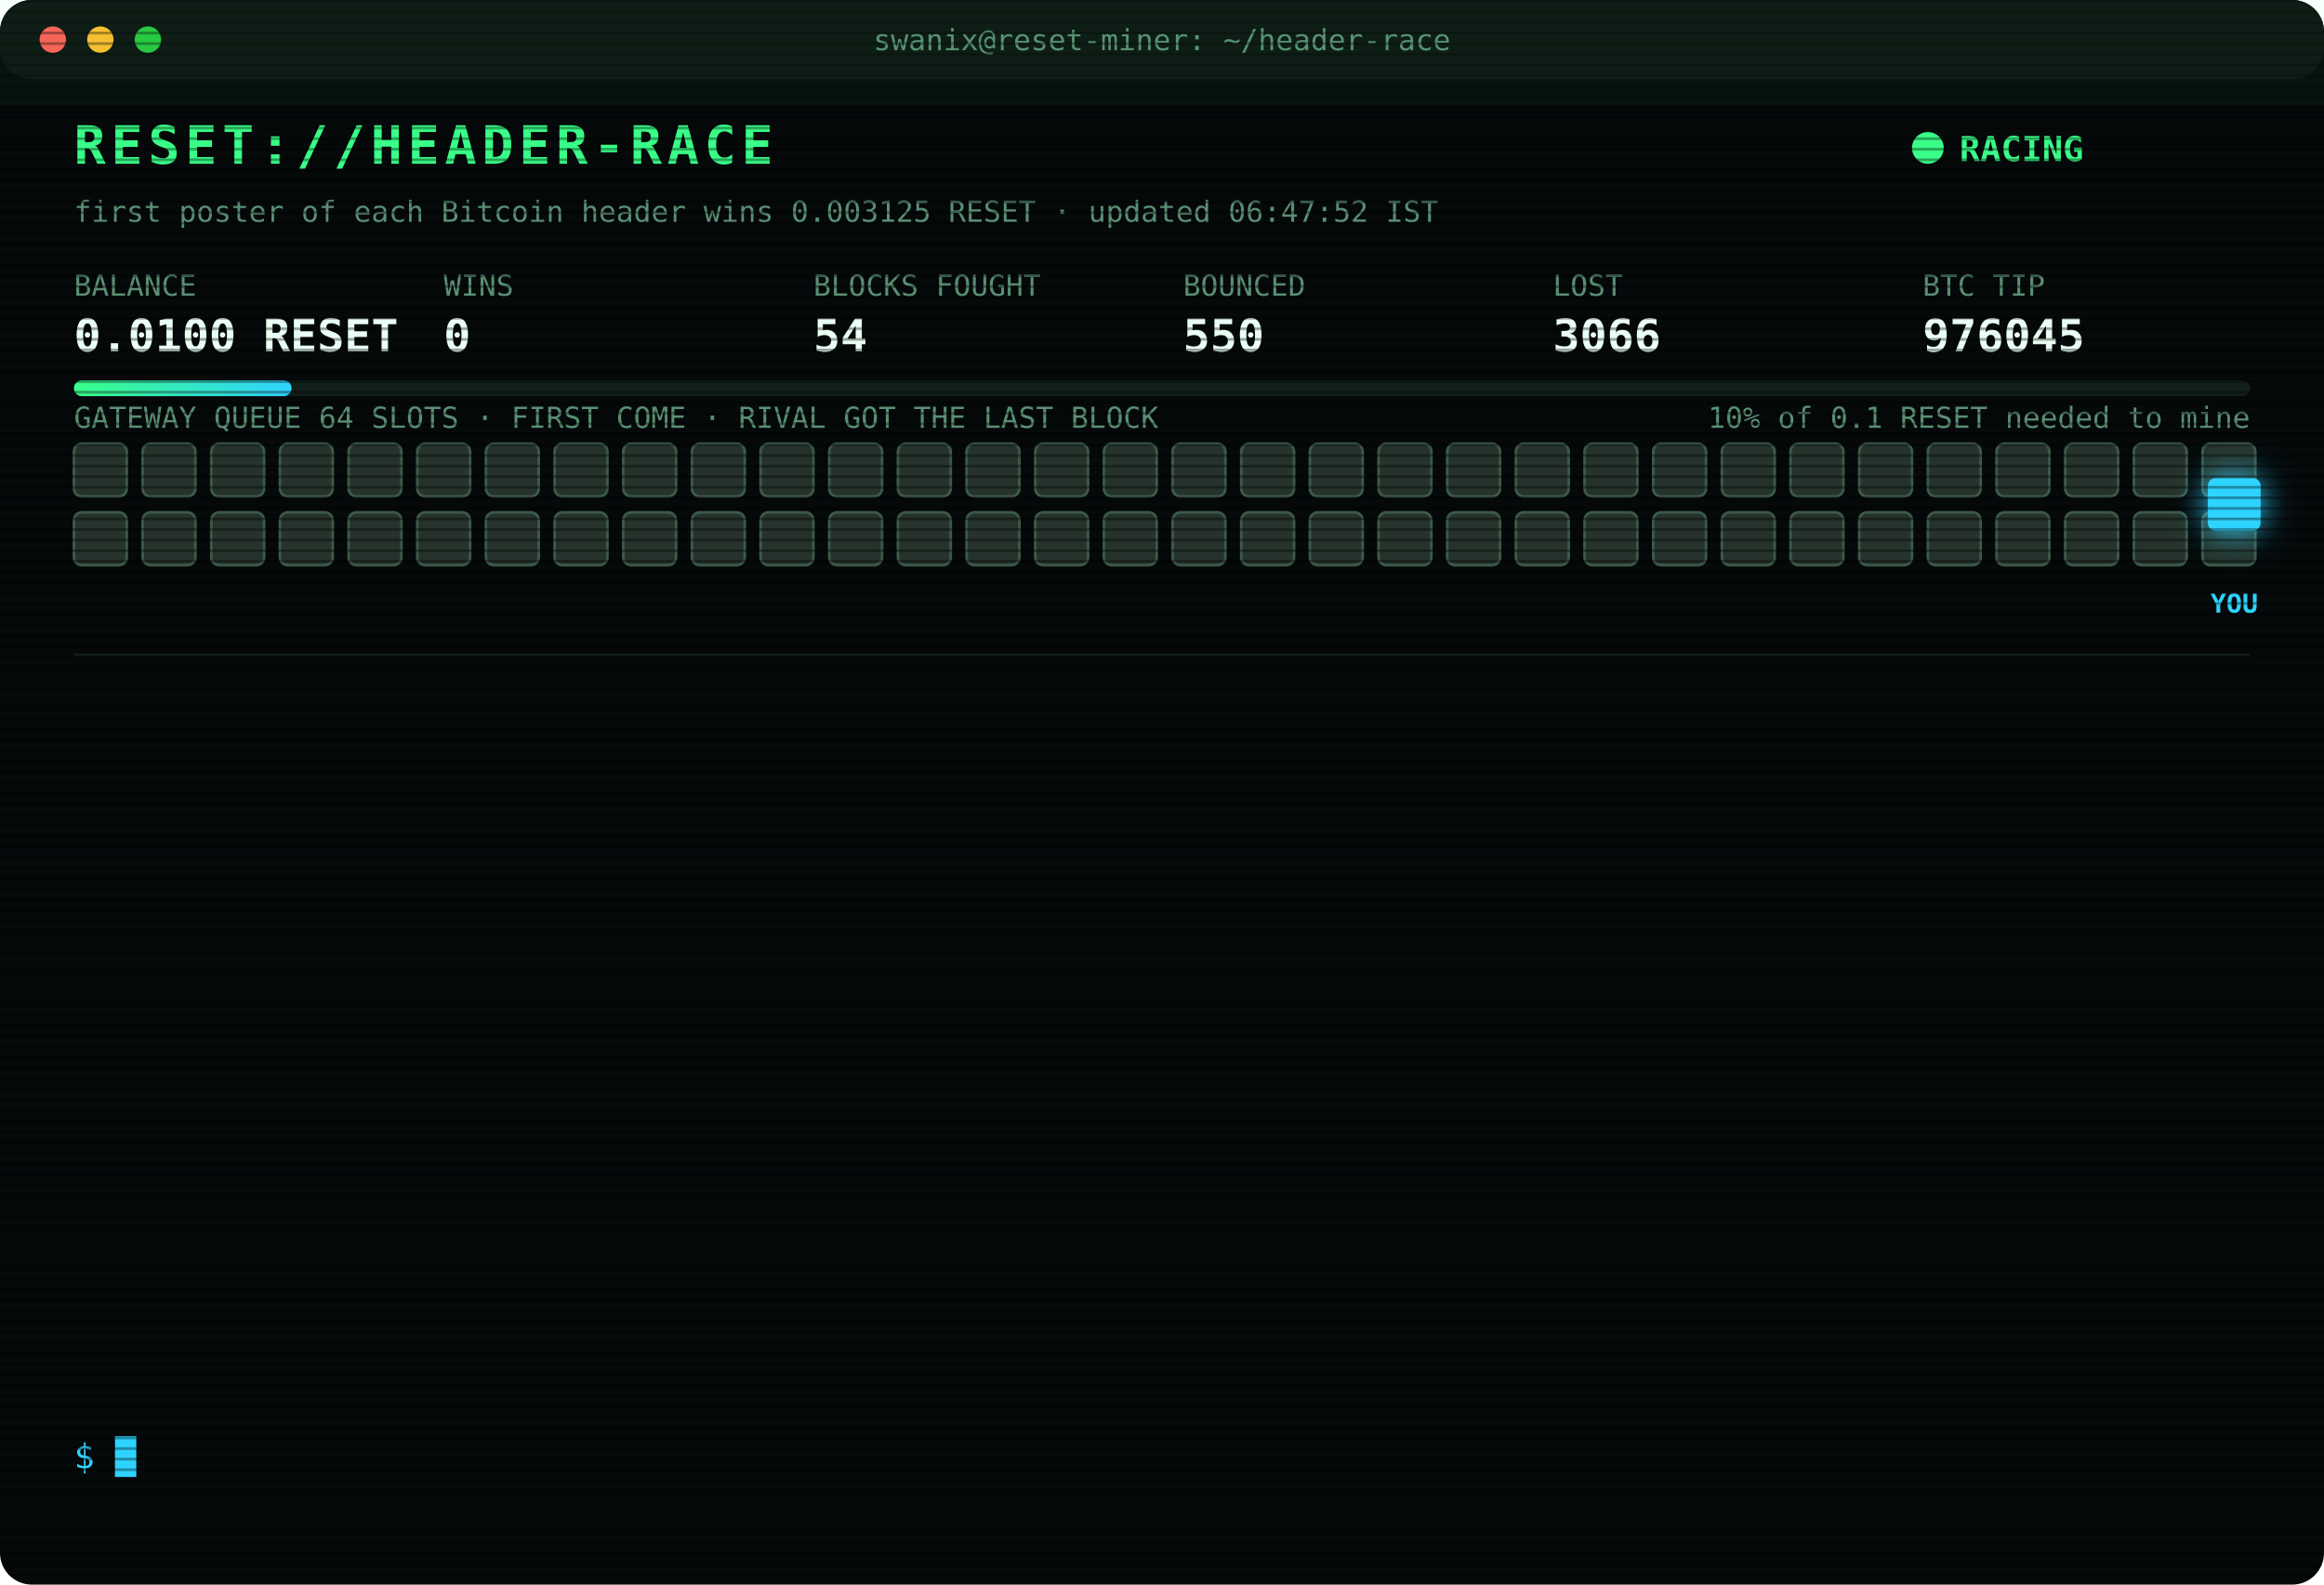
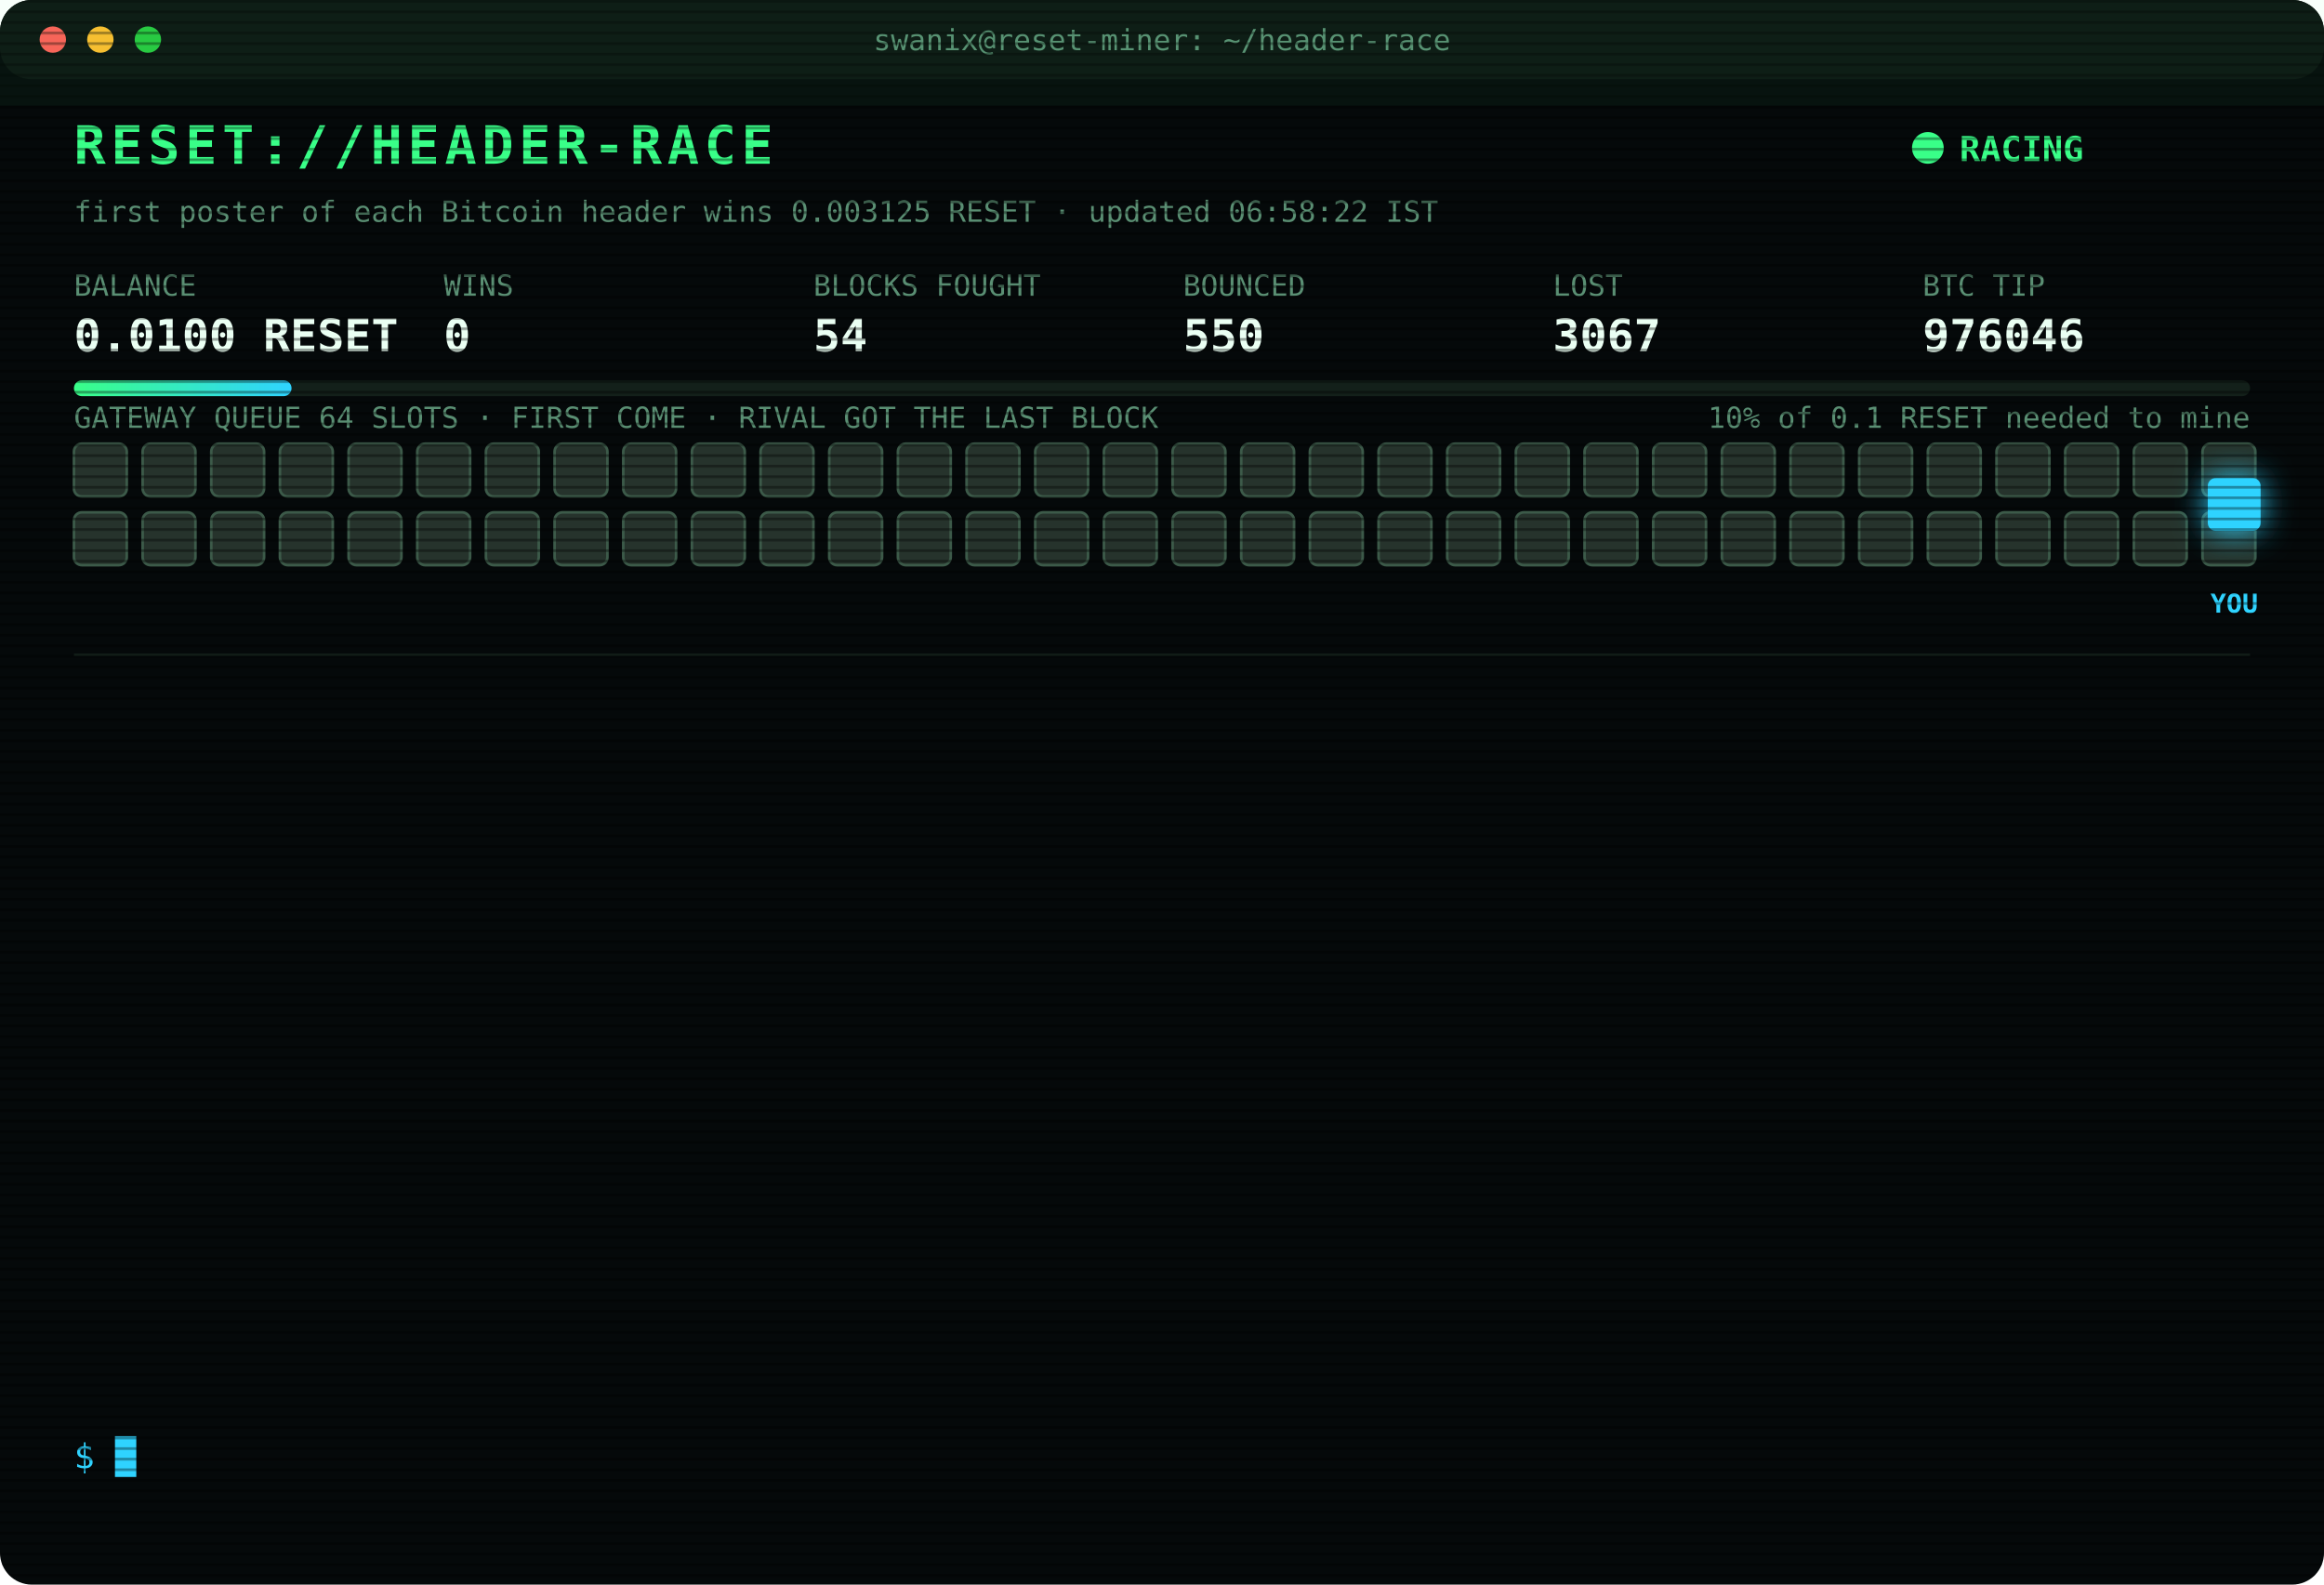
<svg xmlns="http://www.w3.org/2000/svg" width="880" height="600" viewBox="0 0 880 600" font-family="ui-monospace,SFMono-Regular,Menlo,Consolas,monospace">
  <style>
text{font-size:13px;fill:#7CFFB2}
.title{font-size:20px;font-weight:700;fill:#39FF88;letter-spacing:2px;animation:glitch 3s infinite steps(1)}
.sub{fill:#2fd3ff}.k{fill:#5a8f73;font-size:11px}.v{font-size:17px;font-weight:700;fill:#eafff3}
.ts{fill:#3f6b56}.boot{fill:#2fd3ff}.dim{fill:#5a8f73}.bad{fill:#ff4d6d}.warn{fill:#ffd23f}.mag{fill:#ff5cf0}.win{fill:#39FF88;font-weight:700}
.tag{font-size:10px;fill:#2fd3ff;font-weight:700}
.rival{fill:#26332c;stroke:#3c5a49;animation:jam 1.2s infinite alternate}
.idle{fill:#141c18;stroke:#22302a;animation:breathe 4s infinite}
.me{fill:#2fd3ff;filter:drop-shadow(0 0 6px #2fd3ff)}
.hover{animation:nudge 1.1s infinite ease-in-out}.bounce{animation:kick 1.4s infinite}
.ln{opacity:0;animation:in .4s forwards}
.cur{animation:blink 1s infinite steps(1)}
.scan{animation:scan 6s infinite linear}
.led{animation:blink 1.4s infinite}
@keyframes in{from{opacity:0;transform:translateX(-6px)}to{opacity:1;transform:none}}
@keyframes blink{50%{opacity:0}}
@keyframes jam{to{fill:#33463b}}
@keyframes breathe{50%{opacity:.4}}
@keyframes nudge{50%{transform:translateX(-10px)}}
@keyframes kick{0%,100%{transform:none}30%{transform:translateX(-14px)}55%{transform:translateX(10px) translateY(-6px)}}
@keyframes glitch{0%,92%{transform:none}93%{transform:translateX(2px);fill:#ff4d6d}95%{transform:translateX(-2px);fill:#2fd3ff}97%{transform:none}}
@keyframes scan{from{transform:translateY(-40px)}to{transform:translateY(600px)}}
</style>
  <defs>
    <pattern id="sl" width="4" height="4" patternUnits="userSpaceOnUse">
      <rect width="4" height="1" fill="#000" opacity=".35" />
    </pattern>
    <linearGradient id="bar">
      <stop offset="0" stop-color="#39FF88" />
      <stop offset="1" stop-color="#2fd3ff" />
    </linearGradient>
  </defs>
  <rect width="880" height="600" rx="12" fill="#05090a" />
  <rect width="880" height="30" rx="12" fill="#0d1512" />
  <circle cx="20" cy="15" r="5" fill="#ff5f57" />
  <circle cx="38" cy="15" r="5" fill="#febc2e" />
  <circle cx="56" cy="15" r="5" fill="#28c840" />
  <text x="440" y="19" text-anchor="middle" class="k">swanix@reset-miner: ~/header-race</text>
  <text x="28" y="62" class="title">RESET://HEADER-RACE</text>
  <circle class="led" cx="730" cy="56" r="6" fill="#39FF88" />
  <text x="742" y="61" class="win">RACING</text>
-   <text x="28" y="84" class="k">first poster of each Bitcoin header wins 0.003125 RESET · updated 06:47:52 IST</text>
+   <text x="28" y="84" class="k">first poster of each Bitcoin header wins 0.003125 RESET · updated 06:58:22 IST</text>
  <text x="28" y="112" class="k">BALANCE</text>
  <text x="28" y="133" class="v">0.0100 RESET</text>
  <text x="168" y="112" class="k">WINS</text>
  <text x="168" y="133" class="v">0</text>
  <text x="308" y="112" class="k">BLOCKS FOUGHT</text>
  <text x="308" y="133" class="v">54</text>
  <text x="448" y="112" class="k">BOUNCED</text>
  <text x="448" y="133" class="v">550</text>
  <text x="588" y="112" class="k">LOST</text>
-   <text x="588" y="133" class="v">3066</text>
+   <text x="588" y="133" class="v">3067</text>
  <text x="728" y="112" class="k">BTC TIP</text>
-   <text x="728" y="133" class="v">976045</text>
+   <text x="728" y="133" class="v">976046</text>
  <rect x="28" y="144" width="824" height="6" rx="3" fill="#13201a" />
  <rect x="28" y="144" width="82.4" height="6" rx="3" fill="url(#bar)" />
  <text x="852" y="162" text-anchor="end" class="k">10% of 0.1 RESET needed to mine</text>
  <text x="28" y="162" class="k">GATEWAY QUEUE 64 SLOTS · FIRST COME · RIVAL GOT THE LAST BLOCK</text>
  <rect class="rival" x="28" y="168" width="20" height="20" rx="3" style="animation-delay:0.00s" />
  <rect class="rival" x="54" y="168" width="20" height="20" rx="3" style="animation-delay:0.05s" />
  <rect class="rival" x="80" y="168" width="20" height="20" rx="3" style="animation-delay:0.10s" />
  <rect class="rival" x="106" y="168" width="20" height="20" rx="3" style="animation-delay:0.15s" />
  <rect class="rival" x="132" y="168" width="20" height="20" rx="3" style="animation-delay:0.20s" />
  <rect class="rival" x="158" y="168" width="20" height="20" rx="3" style="animation-delay:0.25s" />
  <rect class="rival" x="184" y="168" width="20" height="20" rx="3" style="animation-delay:0.30s" />
  <rect class="rival" x="210" y="168" width="20" height="20" rx="3" style="animation-delay:0.35s" />
  <rect class="rival" x="236" y="168" width="20" height="20" rx="3" style="animation-delay:0.40s" />
  <rect class="rival" x="262" y="168" width="20" height="20" rx="3" style="animation-delay:0.45s" />
  <rect class="rival" x="288" y="168" width="20" height="20" rx="3" style="animation-delay:0.50s" />
  <rect class="rival" x="314" y="168" width="20" height="20" rx="3" style="animation-delay:0.55s" />
  <rect class="rival" x="340" y="168" width="20" height="20" rx="3" style="animation-delay:0.60s" />
  <rect class="rival" x="366" y="168" width="20" height="20" rx="3" style="animation-delay:0.65s" />
  <rect class="rival" x="392" y="168" width="20" height="20" rx="3" style="animation-delay:0.70s" />
  <rect class="rival" x="418" y="168" width="20" height="20" rx="3" style="animation-delay:0.75s" />
  <rect class="rival" x="444" y="168" width="20" height="20" rx="3" style="animation-delay:0.80s" />
  <rect class="rival" x="470" y="168" width="20" height="20" rx="3" style="animation-delay:0.85s" />
  <rect class="rival" x="496" y="168" width="20" height="20" rx="3" style="animation-delay:0.90s" />
  <rect class="rival" x="522" y="168" width="20" height="20" rx="3" style="animation-delay:0.95s" />
  <rect class="rival" x="548" y="168" width="20" height="20" rx="3" style="animation-delay:1.00s" />
  <rect class="rival" x="574" y="168" width="20" height="20" rx="3" style="animation-delay:1.05s" />
  <rect class="rival" x="600" y="168" width="20" height="20" rx="3" style="animation-delay:1.10s" />
  <rect class="rival" x="626" y="168" width="20" height="20" rx="3" style="animation-delay:1.15s" />
  <rect class="rival" x="652" y="168" width="20" height="20" rx="3" style="animation-delay:1.20s" />
  <rect class="rival" x="678" y="168" width="20" height="20" rx="3" style="animation-delay:1.25s" />
  <rect class="rival" x="704" y="168" width="20" height="20" rx="3" style="animation-delay:1.30s" />
  <rect class="rival" x="730" y="168" width="20" height="20" rx="3" style="animation-delay:1.35s" />
  <rect class="rival" x="756" y="168" width="20" height="20" rx="3" style="animation-delay:1.40s" />
  <rect class="rival" x="782" y="168" width="20" height="20" rx="3" style="animation-delay:1.45s" />
  <rect class="rival" x="808" y="168" width="20" height="20" rx="3" style="animation-delay:1.50s" />
  <rect class="rival" x="834" y="168" width="20" height="20" rx="3" style="animation-delay:1.55s" />
  <rect class="rival" x="28" y="194" width="20" height="20" rx="3" style="animation-delay:1.60s" />
  <rect class="rival" x="54" y="194" width="20" height="20" rx="3" style="animation-delay:1.65s" />
  <rect class="rival" x="80" y="194" width="20" height="20" rx="3" style="animation-delay:1.70s" />
  <rect class="rival" x="106" y="194" width="20" height="20" rx="3" style="animation-delay:1.75s" />
  <rect class="rival" x="132" y="194" width="20" height="20" rx="3" style="animation-delay:1.80s" />
  <rect class="rival" x="158" y="194" width="20" height="20" rx="3" style="animation-delay:1.85s" />
  <rect class="rival" x="184" y="194" width="20" height="20" rx="3" style="animation-delay:1.90s" />
  <rect class="rival" x="210" y="194" width="20" height="20" rx="3" style="animation-delay:1.95s" />
  <rect class="rival" x="236" y="194" width="20" height="20" rx="3" style="animation-delay:2.00s" />
  <rect class="rival" x="262" y="194" width="20" height="20" rx="3" style="animation-delay:2.05s" />
  <rect class="rival" x="288" y="194" width="20" height="20" rx="3" style="animation-delay:2.10s" />
  <rect class="rival" x="314" y="194" width="20" height="20" rx="3" style="animation-delay:2.15s" />
  <rect class="rival" x="340" y="194" width="20" height="20" rx="3" style="animation-delay:2.20s" />
  <rect class="rival" x="366" y="194" width="20" height="20" rx="3" style="animation-delay:2.25s" />
  <rect class="rival" x="392" y="194" width="20" height="20" rx="3" style="animation-delay:2.30s" />
  <rect class="rival" x="418" y="194" width="20" height="20" rx="3" style="animation-delay:2.35s" />
  <rect class="rival" x="444" y="194" width="20" height="20" rx="3" style="animation-delay:2.40s" />
  <rect class="rival" x="470" y="194" width="20" height="20" rx="3" style="animation-delay:2.45s" />
  <rect class="rival" x="496" y="194" width="20" height="20" rx="3" style="animation-delay:2.50s" />
  <rect class="rival" x="522" y="194" width="20" height="20" rx="3" style="animation-delay:2.55s" />
  <rect class="rival" x="548" y="194" width="20" height="20" rx="3" style="animation-delay:2.60s" />
  <rect class="rival" x="574" y="194" width="20" height="20" rx="3" style="animation-delay:2.65s" />
  <rect class="rival" x="600" y="194" width="20" height="20" rx="3" style="animation-delay:2.70s" />
  <rect class="rival" x="626" y="194" width="20" height="20" rx="3" style="animation-delay:2.75s" />
  <rect class="rival" x="652" y="194" width="20" height="20" rx="3" style="animation-delay:2.80s" />
  <rect class="rival" x="678" y="194" width="20" height="20" rx="3" style="animation-delay:2.85s" />
  <rect class="rival" x="704" y="194" width="20" height="20" rx="3" style="animation-delay:2.90s" />
  <rect class="rival" x="730" y="194" width="20" height="20" rx="3" style="animation-delay:2.95s" />
  <rect class="rival" x="756" y="194" width="20" height="20" rx="3" style="animation-delay:3.00s" />
  <rect class="rival" x="782" y="194" width="20" height="20" rx="3" style="animation-delay:3.05s" />
  <rect class="rival" x="808" y="194" width="20" height="20" rx="3" style="animation-delay:3.10s" />
  <rect class="rival" x="834" y="194" width="20" height="20" rx="3" style="animation-delay:3.15s" />
  <g class="hover">
    <rect class="me" x="836" y="181" width="20" height="20" rx="3" />
    <text class="tag" x="846" y="232" text-anchor="middle">YOU</text>
  </g>
  <line x1="28" x2="852" y1="248" y2="248" stroke="#13201a" />
  <g class="ln" style="animation-delay:0.40s">
-     <text x="28" y="270" class="ts">05:14:27</text>
-     <text x="104" y="270" class="bad">[LOST] #976031 taken by a rival miner</text>
+     <text x="28" y="270" class="ts">05:23:38</text>
+     <text x="104" y="270" class="bad">[LOST] #976032 taken by a rival miner</text>
  </g>
  <g class="ln" style="animation-delay:0.65s">
-     <text x="28" y="292" class="ts">05:23:38</text>
-     <text x="104" y="292" class="bad">[LOST] #976032 taken by a rival miner</text>
+     <text x="28" y="292" class="ts">05:30:18</text>
+     <text x="104" y="292" class="bad">[LOST] #976033 taken by a rival miner</text>
  </g>
  <g class="ln" style="animation-delay:0.90s">
-     <text x="28" y="314" class="ts">05:30:18</text>
-     <text x="104" y="314" class="bad">[LOST] #976033 taken by a rival miner</text>
+     <text x="28" y="314" class="ts">05:36:46</text>
+     <text x="104" y="314" class="bad">[LOST] #976034 taken by a rival miner</text>
  </g>
  <g class="ln" style="animation-delay:1.15s">
-     <text x="28" y="336" class="ts">05:36:46</text>
-     <text x="104" y="336" class="bad">[LOST] #976034 taken by a rival miner</text>
+     <text x="28" y="336" class="ts">05:38:08</text>
+     <text x="104" y="336" class="bad">[LOST] #976035 taken by a rival miner</text>
  </g>
  <g class="ln" style="animation-delay:1.40s">
-     <text x="28" y="358" class="ts">05:38:08</text>
-     <text x="104" y="358" class="bad">[LOST] #976035 taken by a rival miner</text>
+     <text x="28" y="358" class="ts">05:38:23</text>
+     <text x="104" y="358" class="bad">[LOST] #976036 taken by a rival miner</text>
  </g>
  <g class="ln" style="animation-delay:1.65s">
-     <text x="28" y="380" class="ts">05:38:23</text>
-     <text x="104" y="380" class="bad">[LOST] #976036 taken by a rival miner</text>
+     <text x="28" y="380" class="ts">05:55:38</text>
+     <text x="104" y="380" class="bad">[LOST] #976037 taken by a rival miner</text>
  </g>
  <g class="ln" style="animation-delay:1.90s">
-     <text x="28" y="402" class="ts">05:55:38</text>
-     <text x="104" y="402" class="bad">[LOST] #976037 taken by a rival miner</text>
+     <text x="28" y="402" class="ts">06:02:39</text>
+     <text x="104" y="402" class="bad">[LOST] #976038 taken by a rival miner</text>
  </g>
  <g class="ln" style="animation-delay:2.15s">
-     <text x="28" y="424" class="ts">06:02:39</text>
-     <text x="104" y="424" class="bad">[LOST] #976038 taken by a rival miner</text>
+     <text x="28" y="424" class="ts">06:03:09</text>
+     <text x="104" y="424" class="bad">[LOST] #976039 taken by a rival miner</text>
  </g>
  <g class="ln" style="animation-delay:2.40s">
-     <text x="28" y="446" class="ts">06:03:09</text>
-     <text x="104" y="446" class="bad">[LOST] #976039 taken by a rival miner</text>
+     <text x="28" y="446" class="ts">06:15:14</text>
+     <text x="104" y="446" class="bad">[LOST] #976040 taken by a rival miner</text>
  </g>
  <g class="ln" style="animation-delay:2.65s">
-     <text x="28" y="468" class="ts">06:15:14</text>
-     <text x="104" y="468" class="bad">[LOST] #976040 taken by a rival miner</text>
+     <text x="28" y="468" class="ts">06:44:46</text>
+     <text x="104" y="468" class="bad">[LOST] #976043 taken by a rival miner</text>
  </g>
  <g class="ln" style="animation-delay:2.90s">
-     <text x="28" y="490" class="ts">06:44:46</text>
-     <text x="104" y="490" class="bad">[LOST] #976043 taken by a rival miner</text>
+     <text x="28" y="490" class="ts">06:47:34</text>
+     <text x="104" y="490" class="bad">[LOST] #976044 taken by a rival miner</text>
  </g>
  <g class="ln" style="animation-delay:3.15s">
-     <text x="28" y="512" class="ts">06:47:34</text>
-     <text x="104" y="512" class="bad">[LOST] #976044 taken by a rival miner</text>
+     <text x="28" y="512" class="ts">06:47:51</text>
+     <text x="104" y="512" class="bad">[LOST] #976045 taken by a rival miner</text>
  </g>
  <g class="ln" style="animation-delay:3.40s">
-     <text x="28" y="534" class="ts">06:47:51</text>
-     <text x="104" y="534" class="bad">[LOST] #976045 taken by a rival miner</text>
+     <text x="28" y="534" class="ts">06:58:22</text>
+     <text x="104" y="534" class="bad">[LOST] #976046 taken by a rival miner</text>
  </g>
  <text x="28" y="556" class="sub">$ <tspan class="cur">█</tspan>
  </text>
  <rect width="880" height="600" rx="12" fill="url(#sl)" pointer-events="none" />
  <rect class="scan" width="880" height="40" fill="#39FF88" opacity=".04" />
</svg>
